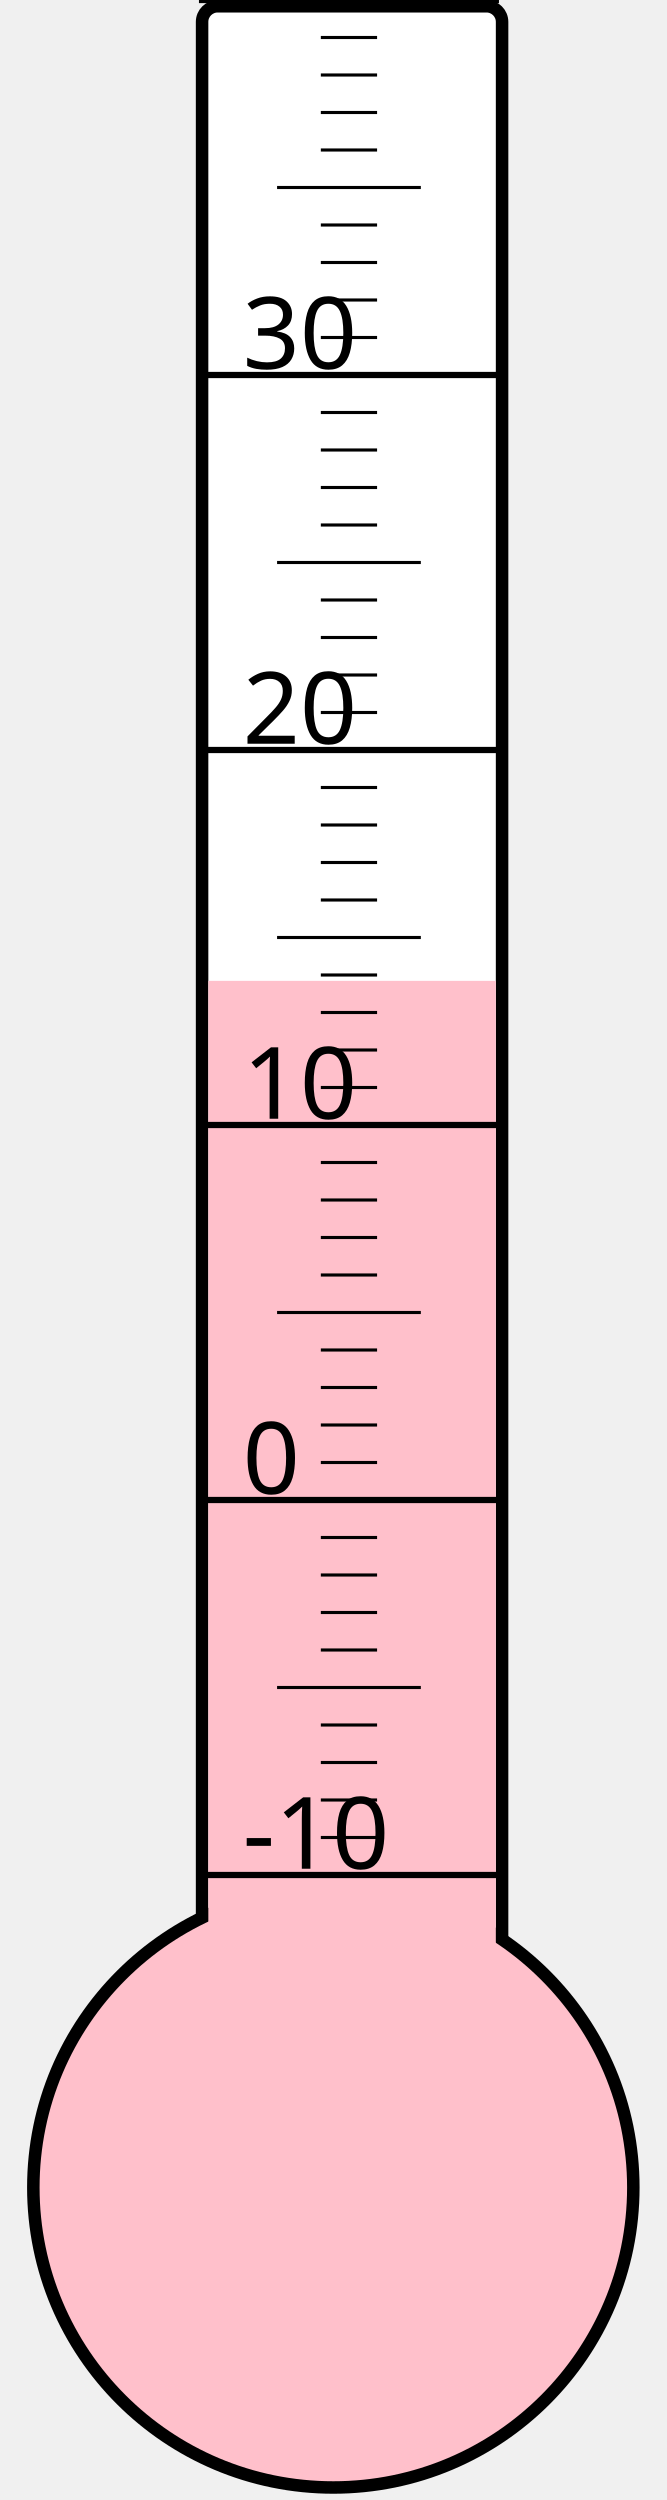
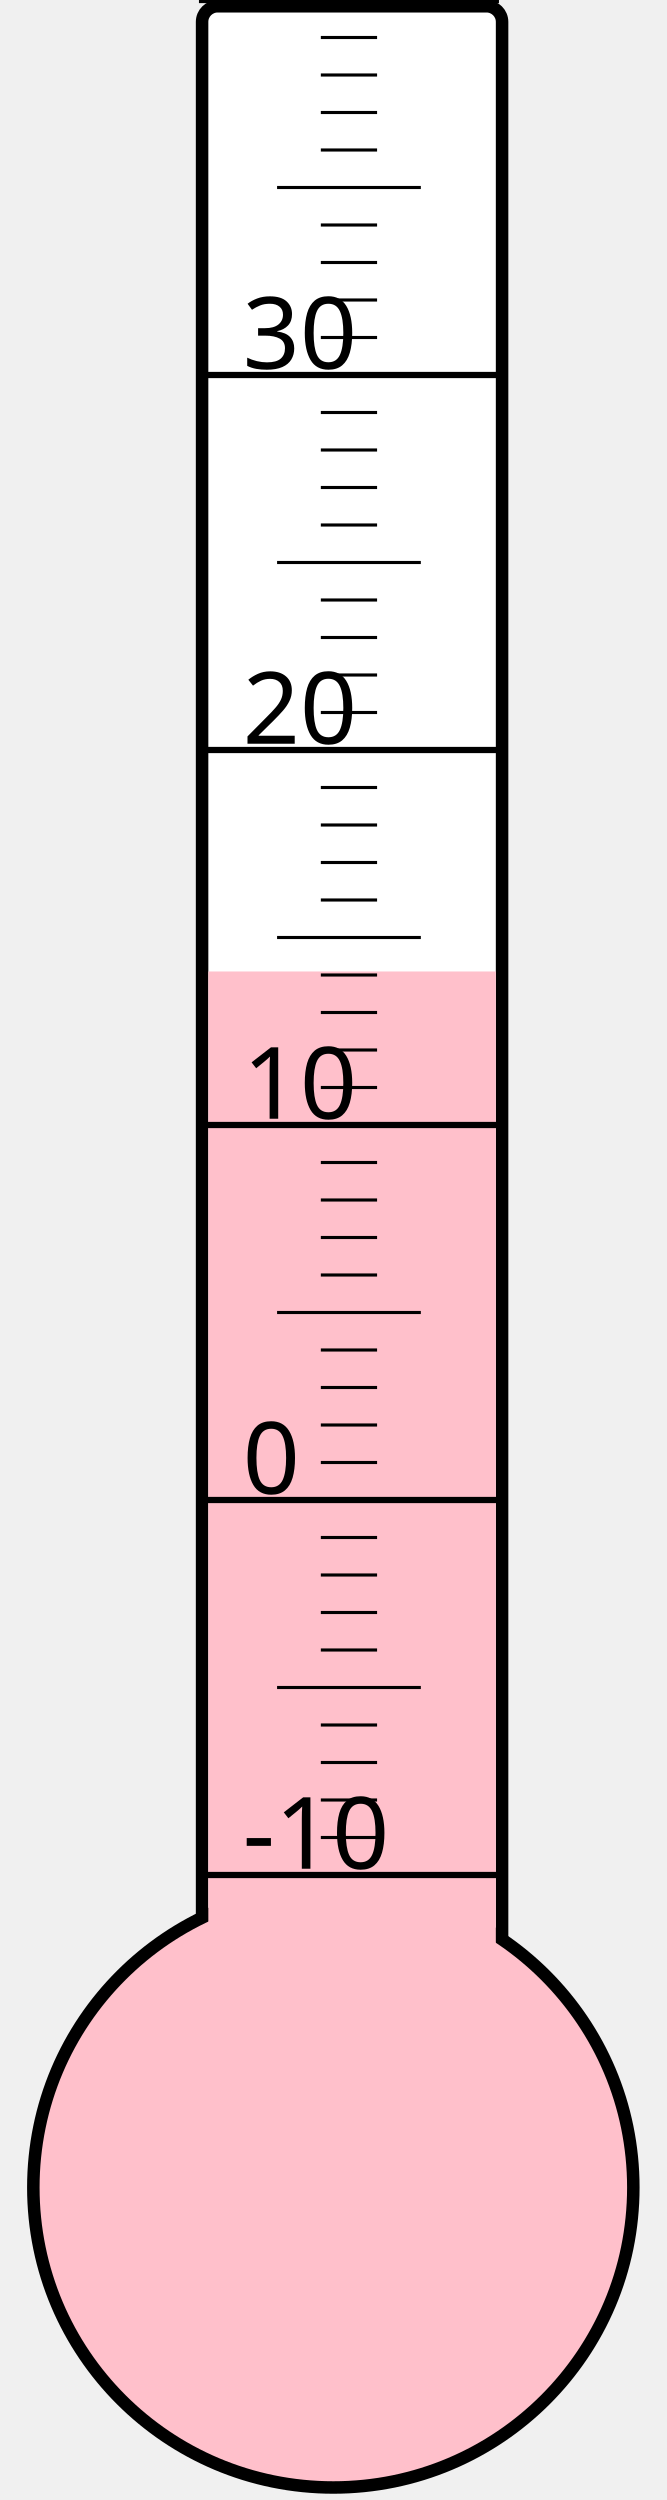
<svg xmlns="http://www.w3.org/2000/svg" width="40px" height="150px" viewBox="0 0 200 800">
  <rect width="200" height="800" x="0" y="0" style="fill: #ffffeb; fill-opacity: 0;" />
  <rect width="96" height="680" x="58" y="2" rx="5" ry="5" style="fill: white; fill-opacity: 1; stroke: black; stroke-width: 4;" />
  <circle cx="100" cy="700" r="96" style="fill: pink; stroke: black; stroke-width: 4;" />
-   <rect width="92" height="386.125" x="60" y="313.875" style="fill: pink; fill-opacity: 1; stroke-width: 0;" />
+   <rect width="92" height="389.125" x="60" y="310.875" style="fill: pink; fill-opacity: 1; stroke-width: 0;" />
  <text x="71" y="598" style="font-family: sans-serif; font-size: 24pt;">-10</text>
  <text x="71" y="478" style="font-family: sans-serif; font-size: 24pt;">0</text>
  <text x="71" y="358" style="font-family: sans-serif; font-size: 24pt;">10</text>
  <text x="71" y="238" style="font-family: sans-serif; font-size: 24pt;">20</text>
  <text x="71" y="118" style="font-family: sans-serif; font-size: 24pt;">30</text>
  <g style="stroke: black;">
    <line x1="57" y1="600" x2="153" y2="600" style="stroke-width: 2;" />
    <line x1="96" y1="588" x2="114" y2="588" style="stroke-width: 1;" />
    <line x1="96" y1="576" x2="114" y2="576" style="stroke-width: 1;" />
    <line x1="96" y1="564" x2="114" y2="564" style="stroke-width: 1;" />
    <line x1="96" y1="552" x2="114" y2="552" style="stroke-width: 1;" />
    <line x1="82" y1="540" x2="128" y2="540" style="stroke-width: 1;" />
    <line x1="96" y1="528" x2="114" y2="528" style="stroke-width: 1;" />
    <line x1="96" y1="516" x2="114" y2="516" style="stroke-width: 1;" />
    <line x1="96" y1="504" x2="114" y2="504" style="stroke-width: 1;" />
    <line x1="96" y1="492" x2="114" y2="492" style="stroke-width: 1;" />
    <line x1="57" y1="480" x2="153" y2="480" style="stroke-width: 2;" />
    <line x1="96" y1="468" x2="114" y2="468" style="stroke-width: 1;" />
    <line x1="96" y1="456" x2="114" y2="456" style="stroke-width: 1;" />
    <line x1="96" y1="444" x2="114" y2="444" style="stroke-width: 1;" />
    <line x1="96" y1="432" x2="114" y2="432" style="stroke-width: 1;" />
    <line x1="82" y1="420" x2="128" y2="420" style="stroke-width: 1;" />
    <line x1="96" y1="408" x2="114" y2="408" style="stroke-width: 1;" />
    <line x1="96" y1="396" x2="114" y2="396" style="stroke-width: 1;" />
    <line x1="96" y1="384" x2="114" y2="384" style="stroke-width: 1;" />
    <line x1="96" y1="372" x2="114" y2="372" style="stroke-width: 1;" />
    <line x1="57" y1="360" x2="153" y2="360" style="stroke-width: 2;" />
    <line x1="96" y1="348" x2="114" y2="348" style="stroke-width: 1;" />
    <line x1="96" y1="336" x2="114" y2="336" style="stroke-width: 1;" />
    <line x1="96" y1="324" x2="114" y2="324" style="stroke-width: 1;" />
    <line x1="96" y1="312" x2="114" y2="312" style="stroke-width: 1;" />
    <line x1="82" y1="300" x2="128" y2="300" style="stroke-width: 1;" />
    <line x1="96" y1="288" x2="114" y2="288" style="stroke-width: 1;" />
    <line x1="96" y1="276" x2="114" y2="276" style="stroke-width: 1;" />
    <line x1="96" y1="264" x2="114" y2="264" style="stroke-width: 1;" />
    <line x1="96" y1="252" x2="114" y2="252" style="stroke-width: 1;" />
    <line x1="57" y1="240" x2="153" y2="240" style="stroke-width: 2;" />
    <line x1="96" y1="228" x2="114" y2="228" style="stroke-width: 1;" />
    <line x1="96" y1="216" x2="114" y2="216" style="stroke-width: 1;" />
    <line x1="96" y1="204" x2="114" y2="204" style="stroke-width: 1;" />
    <line x1="96" y1="192" x2="114" y2="192" style="stroke-width: 1;" />
    <line x1="82" y1="180" x2="128" y2="180" style="stroke-width: 1;" />
    <line x1="96" y1="168" x2="114" y2="168" style="stroke-width: 1;" />
    <line x1="96" y1="156" x2="114" y2="156" style="stroke-width: 1;" />
    <line x1="96" y1="144" x2="114" y2="144" style="stroke-width: 1;" />
    <line x1="96" y1="132" x2="114" y2="132" style="stroke-width: 1;" />
    <line x1="57" y1="120" x2="153" y2="120" style="stroke-width: 2;" />
    <line x1="96" y1="108" x2="114" y2="108" style="stroke-width: 1;" />
    <line x1="96" y1="96" x2="114" y2="96" style="stroke-width: 1;" />
    <line x1="96" y1="84" x2="114" y2="84" style="stroke-width: 1;" />
    <line x1="96" y1="72" x2="114" y2="72" style="stroke-width: 1;" />
    <line x1="82" y1="60" x2="128" y2="60" style="stroke-width: 1;" />
    <line x1="96" y1="48" x2="114" y2="48" style="stroke-width: 1;" />
    <line x1="96" y1="36" x2="114" y2="36" style="stroke-width: 1;" />
    <line x1="96" y1="24" x2="114" y2="24" style="stroke-width: 1;" />
    <line x1="96" y1="12" x2="114" y2="12" style="stroke-width: 1;" />
    <line x1="57" y1="0" x2="153" y2="0" style="stroke-width: 2;" />
  </g>
</svg>
